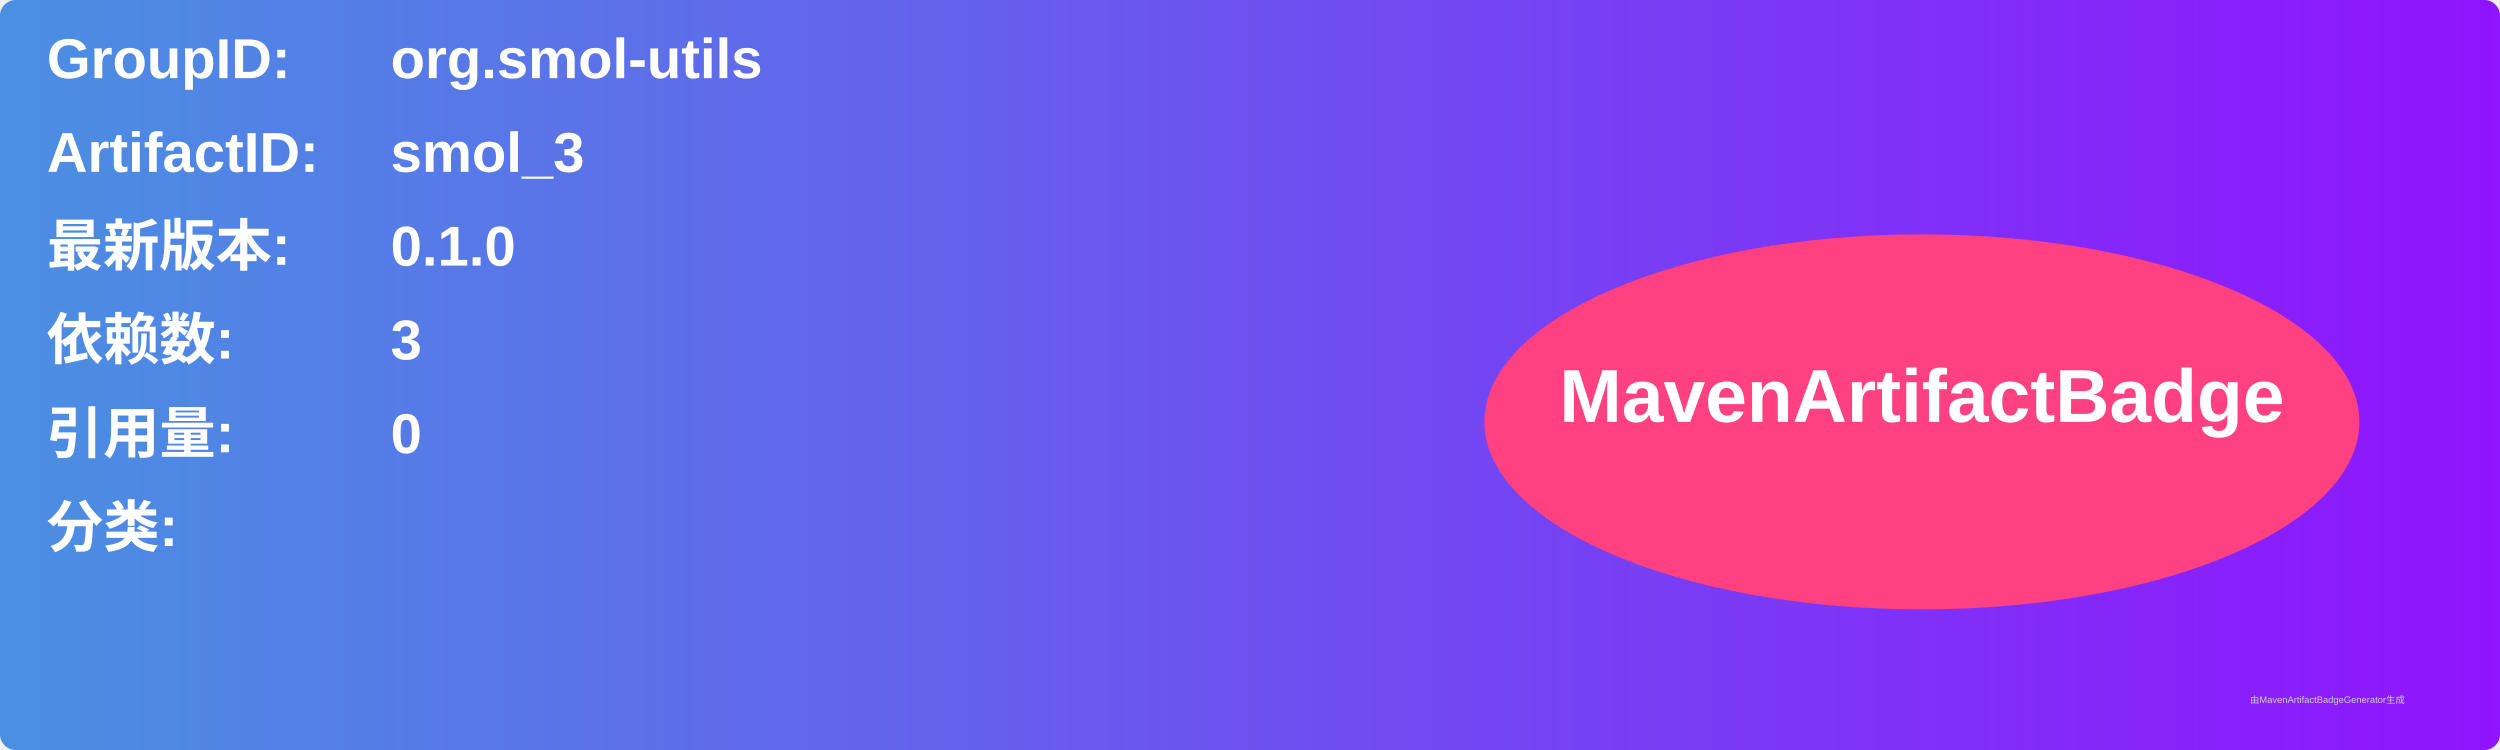
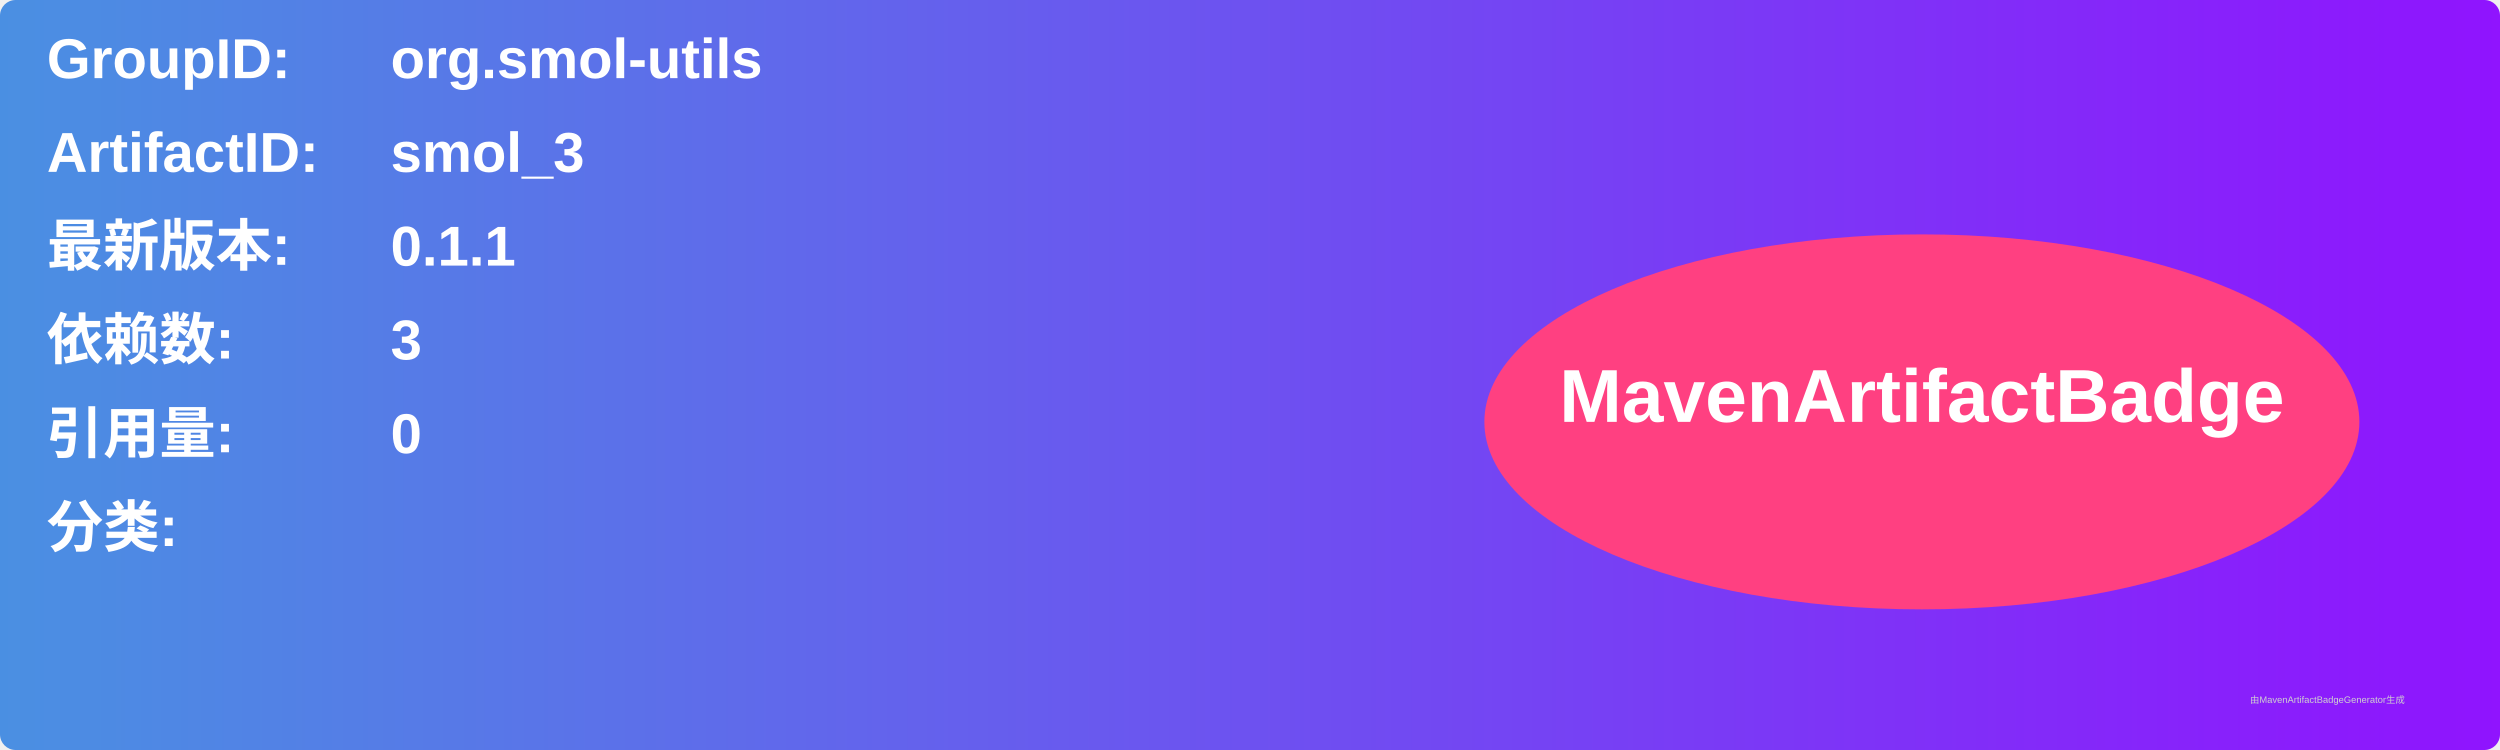
<svg xmlns="http://www.w3.org/2000/svg" width="800" height="240" viewBox="0 0 800 240">
  <linearGradient id="grad" x1="0%" y1="0%" x2="100%" y2="0%">
    <stop offset="0%" stop-color="#4a90e2" />
    <stop offset="100%" stop-color="#9013fe" />
  </linearGradient>
  <rect width="100%" height="100%" rx="5" ry="5" fill="url(#grad)" />
  <g transform="translate(15, 15)">
    <text x="0" y="10" font-family="Arial" font-size="18" fill="white" font-weight="bold" width="260">GroupID:</text>
    <text x="110" y="10" font-family="Arial" font-size="18" fill="white" font-weight="bold" width="460">org.smol-utils</text>
    <text x="0" y="40" font-family="Arial" font-size="18" fill="white" font-weight="bold" width="260">ArtifactID:</text>
    <text x="110" y="40" font-family="Arial" font-size="18" fill="white" font-weight="bold" width="460">smol_3</text>
    <text x="0" y="70" font-family="Arial" font-size="18" fill="white" font-weight="bold">最新版本:</text>
    <text x="110" y="70" font-family="Arial" font-size="18" fill="white" font-weight="bold">
-       <tspan font-weight="bold">0.1.0</tspan>
+       <tspan font-weight="bold">0.1.1</tspan>
    </text>
    <text x="0" y="100" font-family="Arial" font-size="18" fill="white" font-weight="bold">依赖数: </text>
    <text x="110" y="100" font-family="Arial" font-size="18" fill="white">
      <tspan font-weight="bold">3</tspan>
    </text>
    <text x="0" y="130" font-family="Arial" font-size="18" fill="white" font-weight="bold">引用量: </text>
    <text x="110" y="130" font-family="Arial" font-size="18" fill="white">
      <tspan font-weight="bold">0</tspan>
    </text>
    <text x="0" y="160" font-family="Arial" font-size="18" fill="white" font-weight="bold">分类:</text>
    <text x="10" y="190" font-family="Arial" font-size="10" fill="white">
      <tspan font-weight="bold" />
    </text>
    <ellipse cx="600" cy="120" rx="140" ry="60" fill="#ff4081" />
    <text x="600" y="120" text-anchor="middle" font-family="Arial" font-size="24" fill="white" font-weight="bold">MavenArtifactBadge</text>
  </g>
  <text x="720" y="225" font-family="Arial" font-size="3" fill="#d0d0d0">由MavenArtifactBadgeGenerator生成</text>
</svg>
